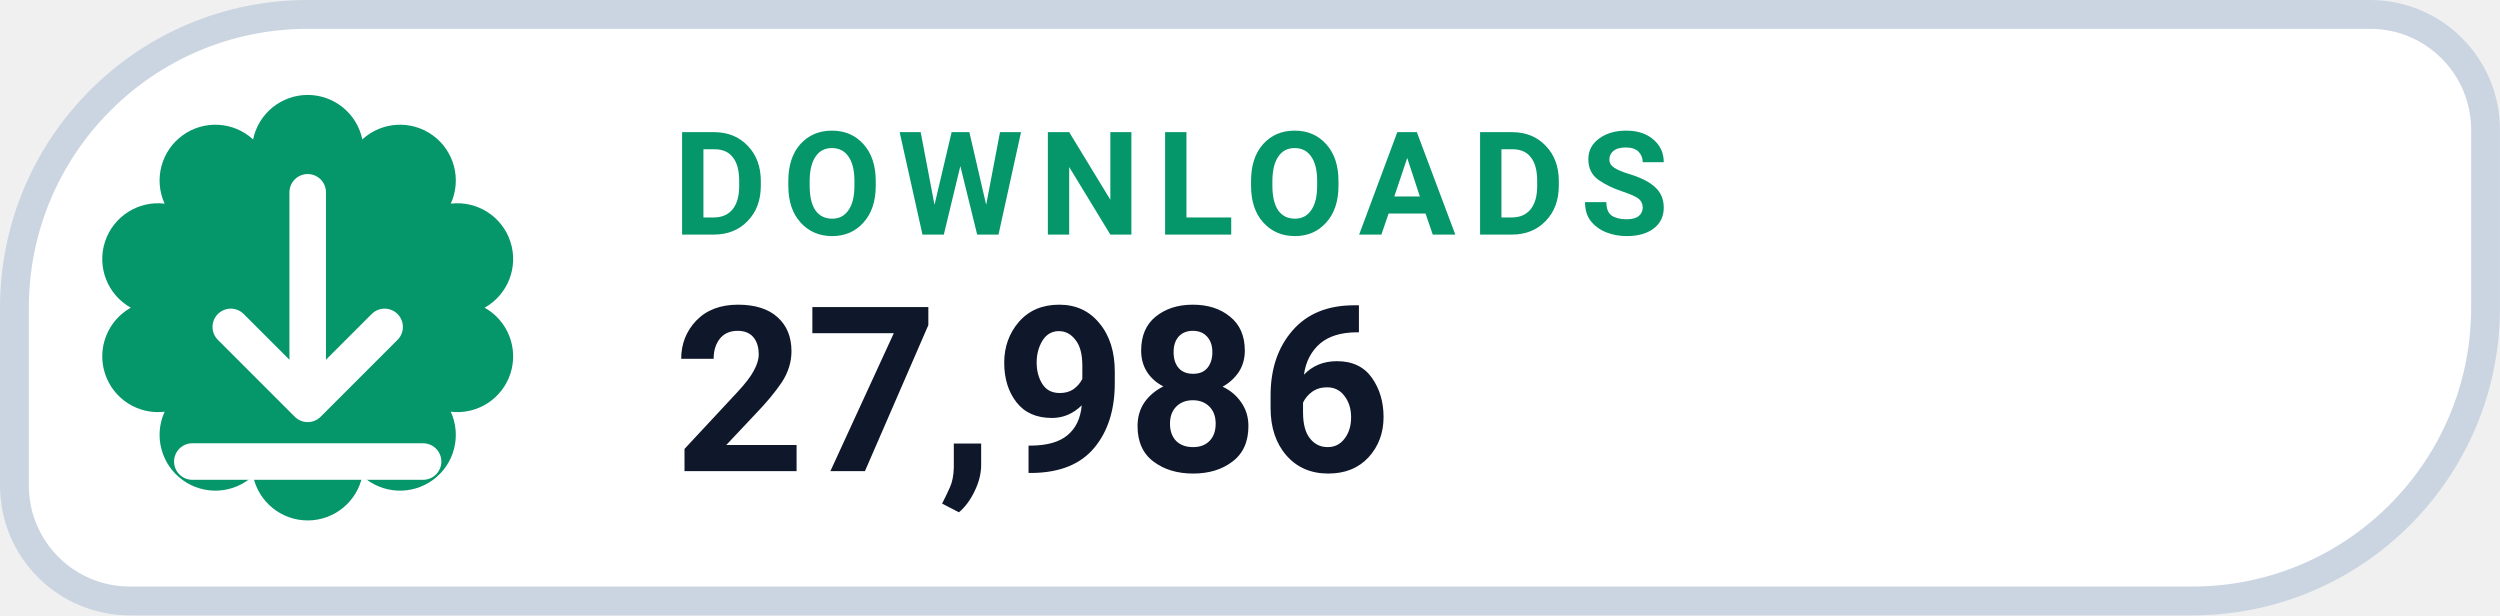
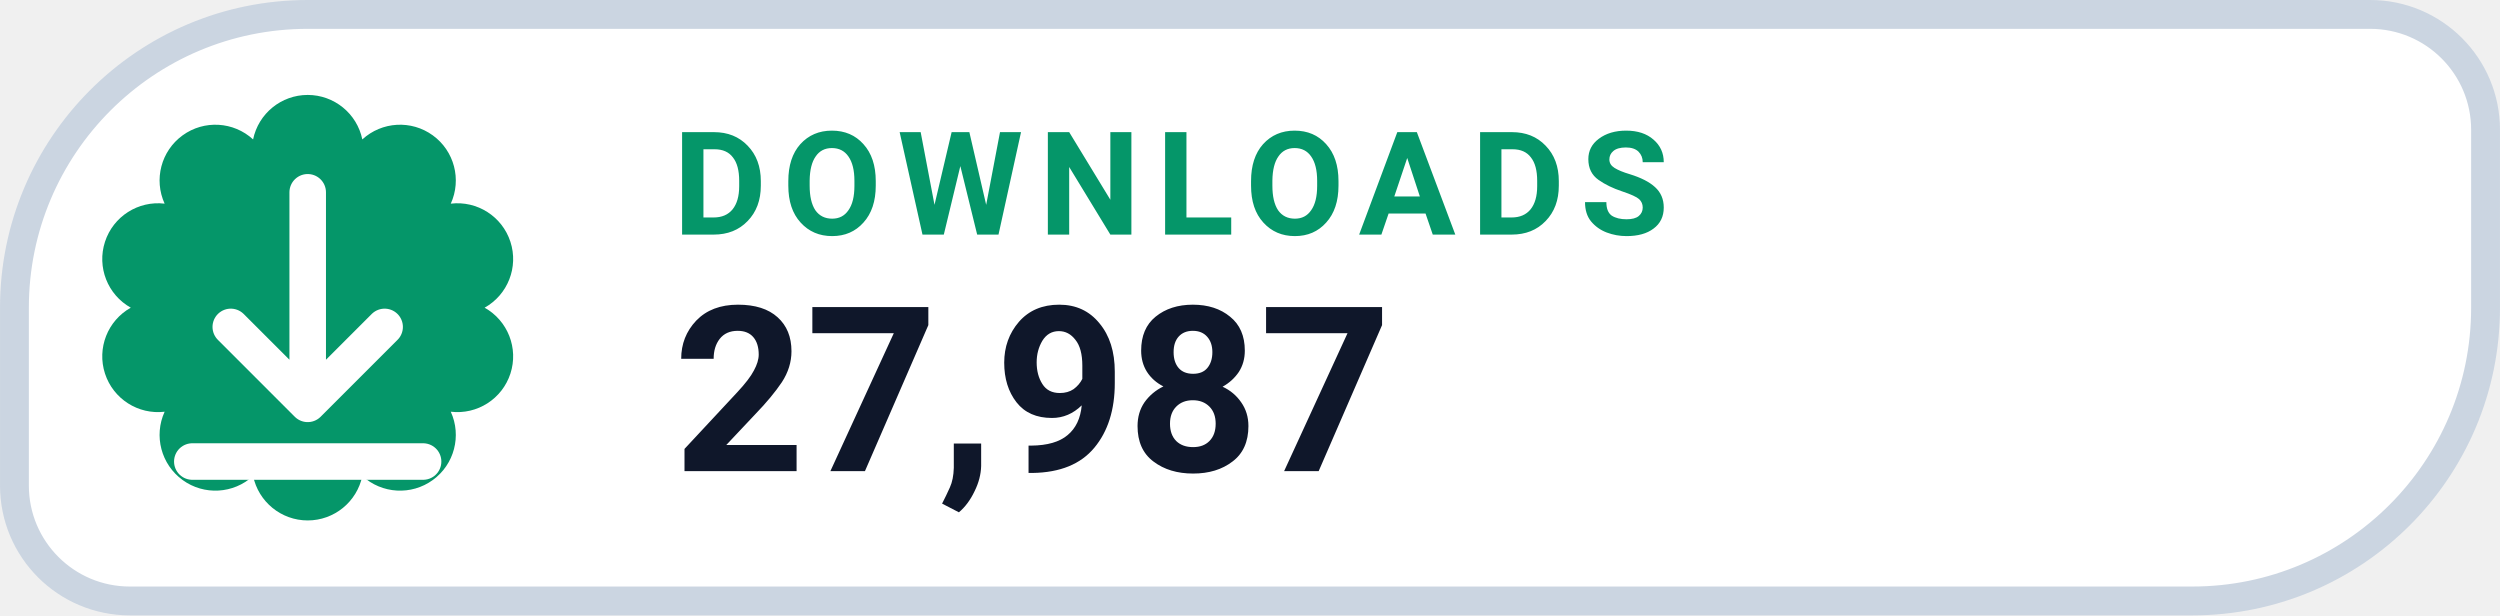
- <svg xmlns="http://www.w3.org/2000/svg" width="126" height="31.015" viewBox="0 0 130 32" role="img" aria-label="DOWNLOADS 27,986">
+ <svg xmlns="http://www.w3.org/2000/svg" width="126" height="31.015" viewBox="0 0 130 32" role="img" aria-label="DOWNLOADS 27,987">
  <path d="M 16.00 0.75 H 123.25 A 6.00 6.00 0 0 1 129.25 6.75 V 16.00 A 15.25 15.25 0 0 1 114.00 31.25 H 6.75 A 6.00 6.00 0 0 1 0.75 25.25 V 16.00 A 15.25 15.25 0 0 1 16.00 0.75 Z" fill="#FFFFFF" stroke="#CBD5E1" stroke-width="1.5" />
  <path d="M 13.16 7.25 A 2.90 2.90 0 0 1 18.84 7.25 A 2.90 2.90 0 0 1 23.44 10.59 A 2.90 2.90 0 0 1 25.20 16.00 A 2.90 2.90 0 0 1 23.44 21.41 A 2.90 2.90 0 0 1 18.84 24.75 A 2.90 2.90 0 0 1 13.16 24.75 A 2.90 2.90 0 0 1 8.56 21.41 A 2.90 2.90 0 0 1 6.80 16.00 A 2.90 2.90 0 0 1 8.56 10.59 A 2.90 2.90 0 0 1 13.16 7.25 Z" fill="#059669" />
  <g transform="translate(16 16)" style="color:#FFFFFF;">
    <path d="M0 -6 v11 m0 0 l4 -4 m-4 4 l-4 -4 M-6 8 h12" fill="none" stroke="currentColor" stroke-width="1.9" stroke-linecap="round" stroke-linejoin="round" />
  </g>
  <text x="35" y="12.2" fill="#059669" font-family="-apple-system,BlinkMacSystemFont,'Segoe UI',Roboto,Helvetica,Arial,sans-serif" font-size="7.5" font-weight="700" letter-spacing=".8">DOWNLOADS</text>
-   <text x="35" y="24.5" fill="#0F172A" font-family="-apple-system,BlinkMacSystemFont,'Segoe UI',Roboto,Helvetica,Arial,sans-serif" font-size="12" font-weight="750">27,986</text>
+   <text x="35" y="24.5" fill="#0F172A" font-family="-apple-system,BlinkMacSystemFont,'Segoe UI',Roboto,Helvetica,Arial,sans-serif" font-size="12" font-weight="750">27,987</text>
</svg>
